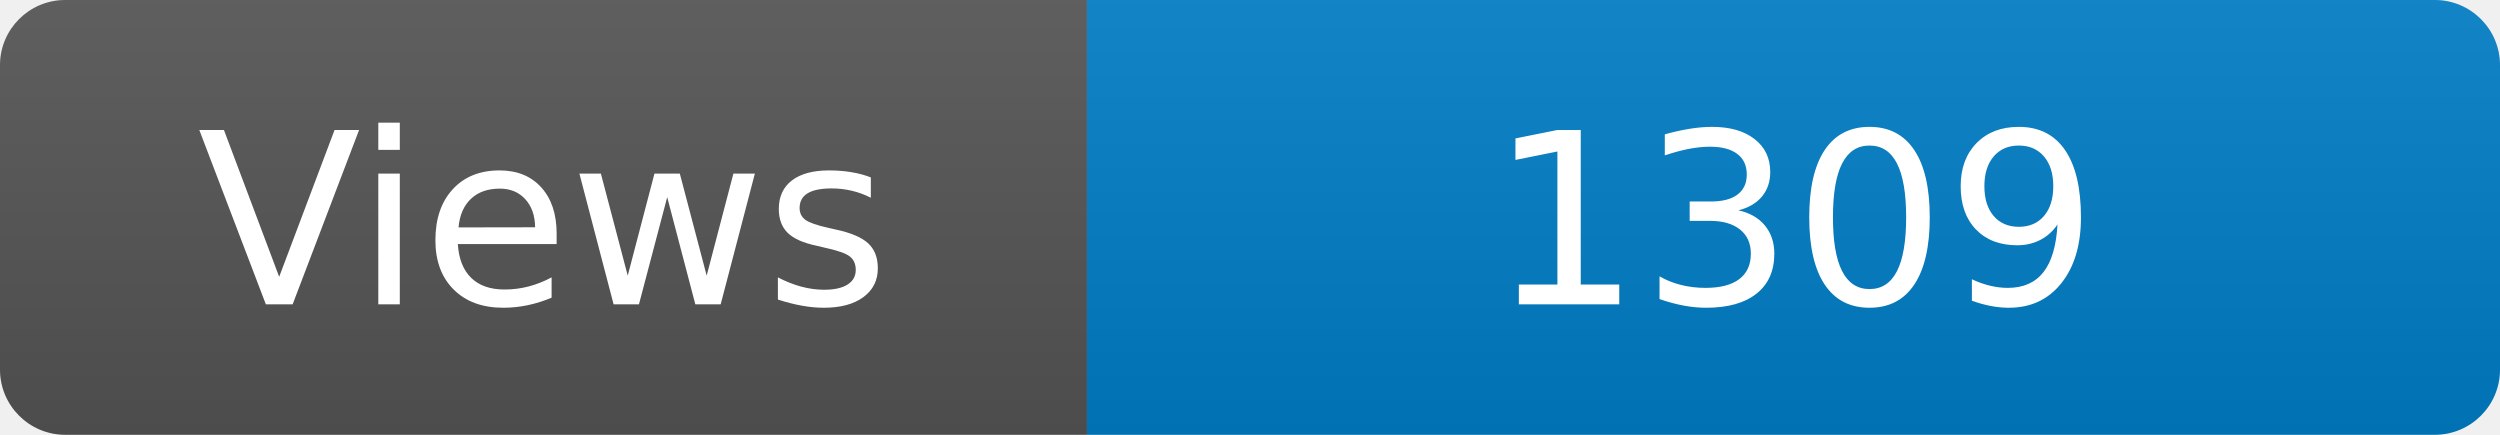
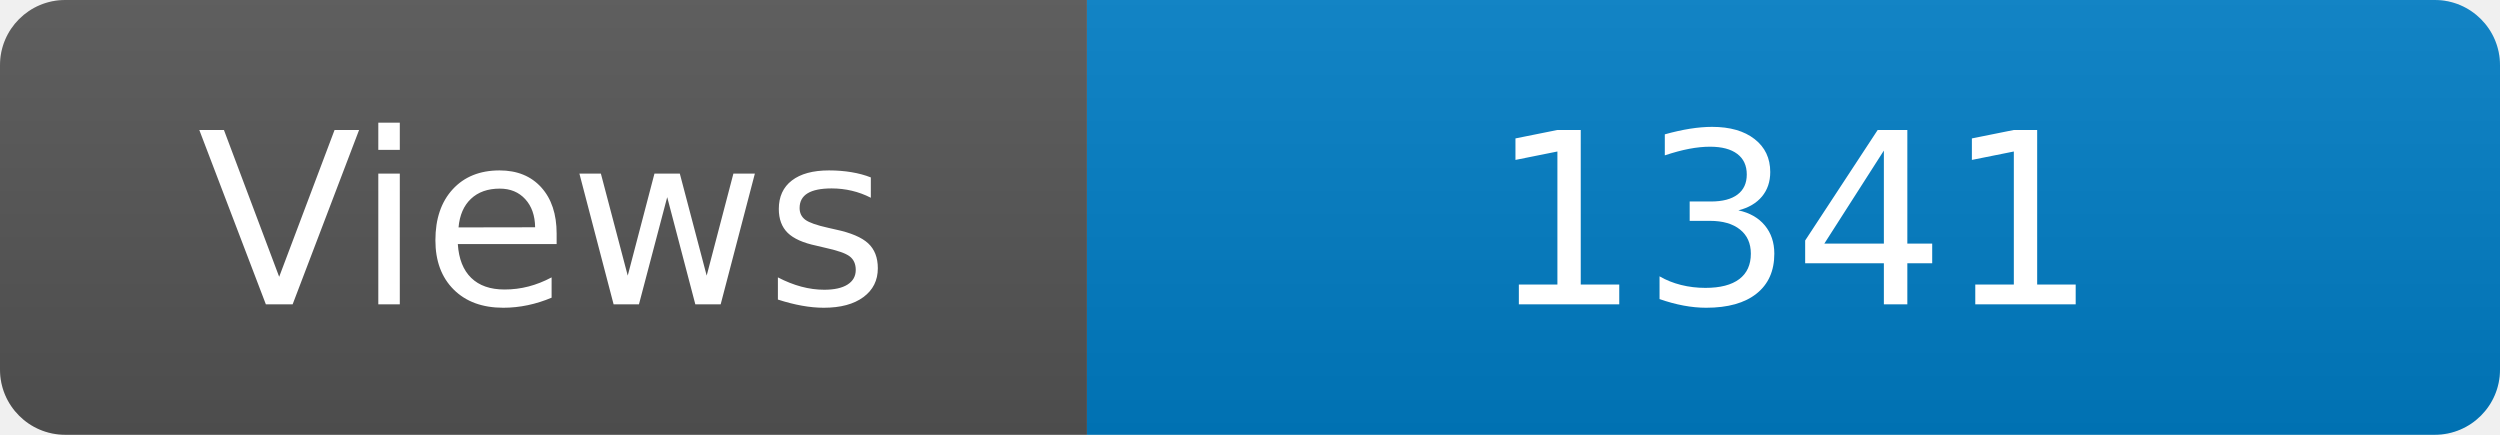
<svg xmlns="http://www.w3.org/2000/svg" width="115" height="20" role="img" aria-label="Maintained?: yes">
  <linearGradient id="s" x2="0" y2="100%">
    <stop offset="0" stop-color="#bbb" stop-opacity=".1" />
    <stop offset="1" stop-opacity=".1" />
  </linearGradient>
  <clipPath id="r">
    <rect width="115" height="20" rx="3" fill="#fff" />
  </clipPath>
  <g clip-path="url(#r)">
    <rect width="50" height="20" fill="#555" />
    <rect x="50" width="160" height="20" fill="#007ec6" />
    <rect width="115" height="20" fill="url(#s)" />
  </g>
  <g fill="#fff" text-anchor="middle" font-family="Verdana,Geneva,DejaVu Sans,sans-serif" font-size="110">
    <text x="250" y="140" transform="scale(.1)" fill="#fff">Views</text>
-     <text x="825" y="140" transform="scale(.1)" fill="#fff">1309</text>
+     <text x="825" y="140" transform="scale(.1)" fill="#fff">1341</text>
  </g>
</svg>
